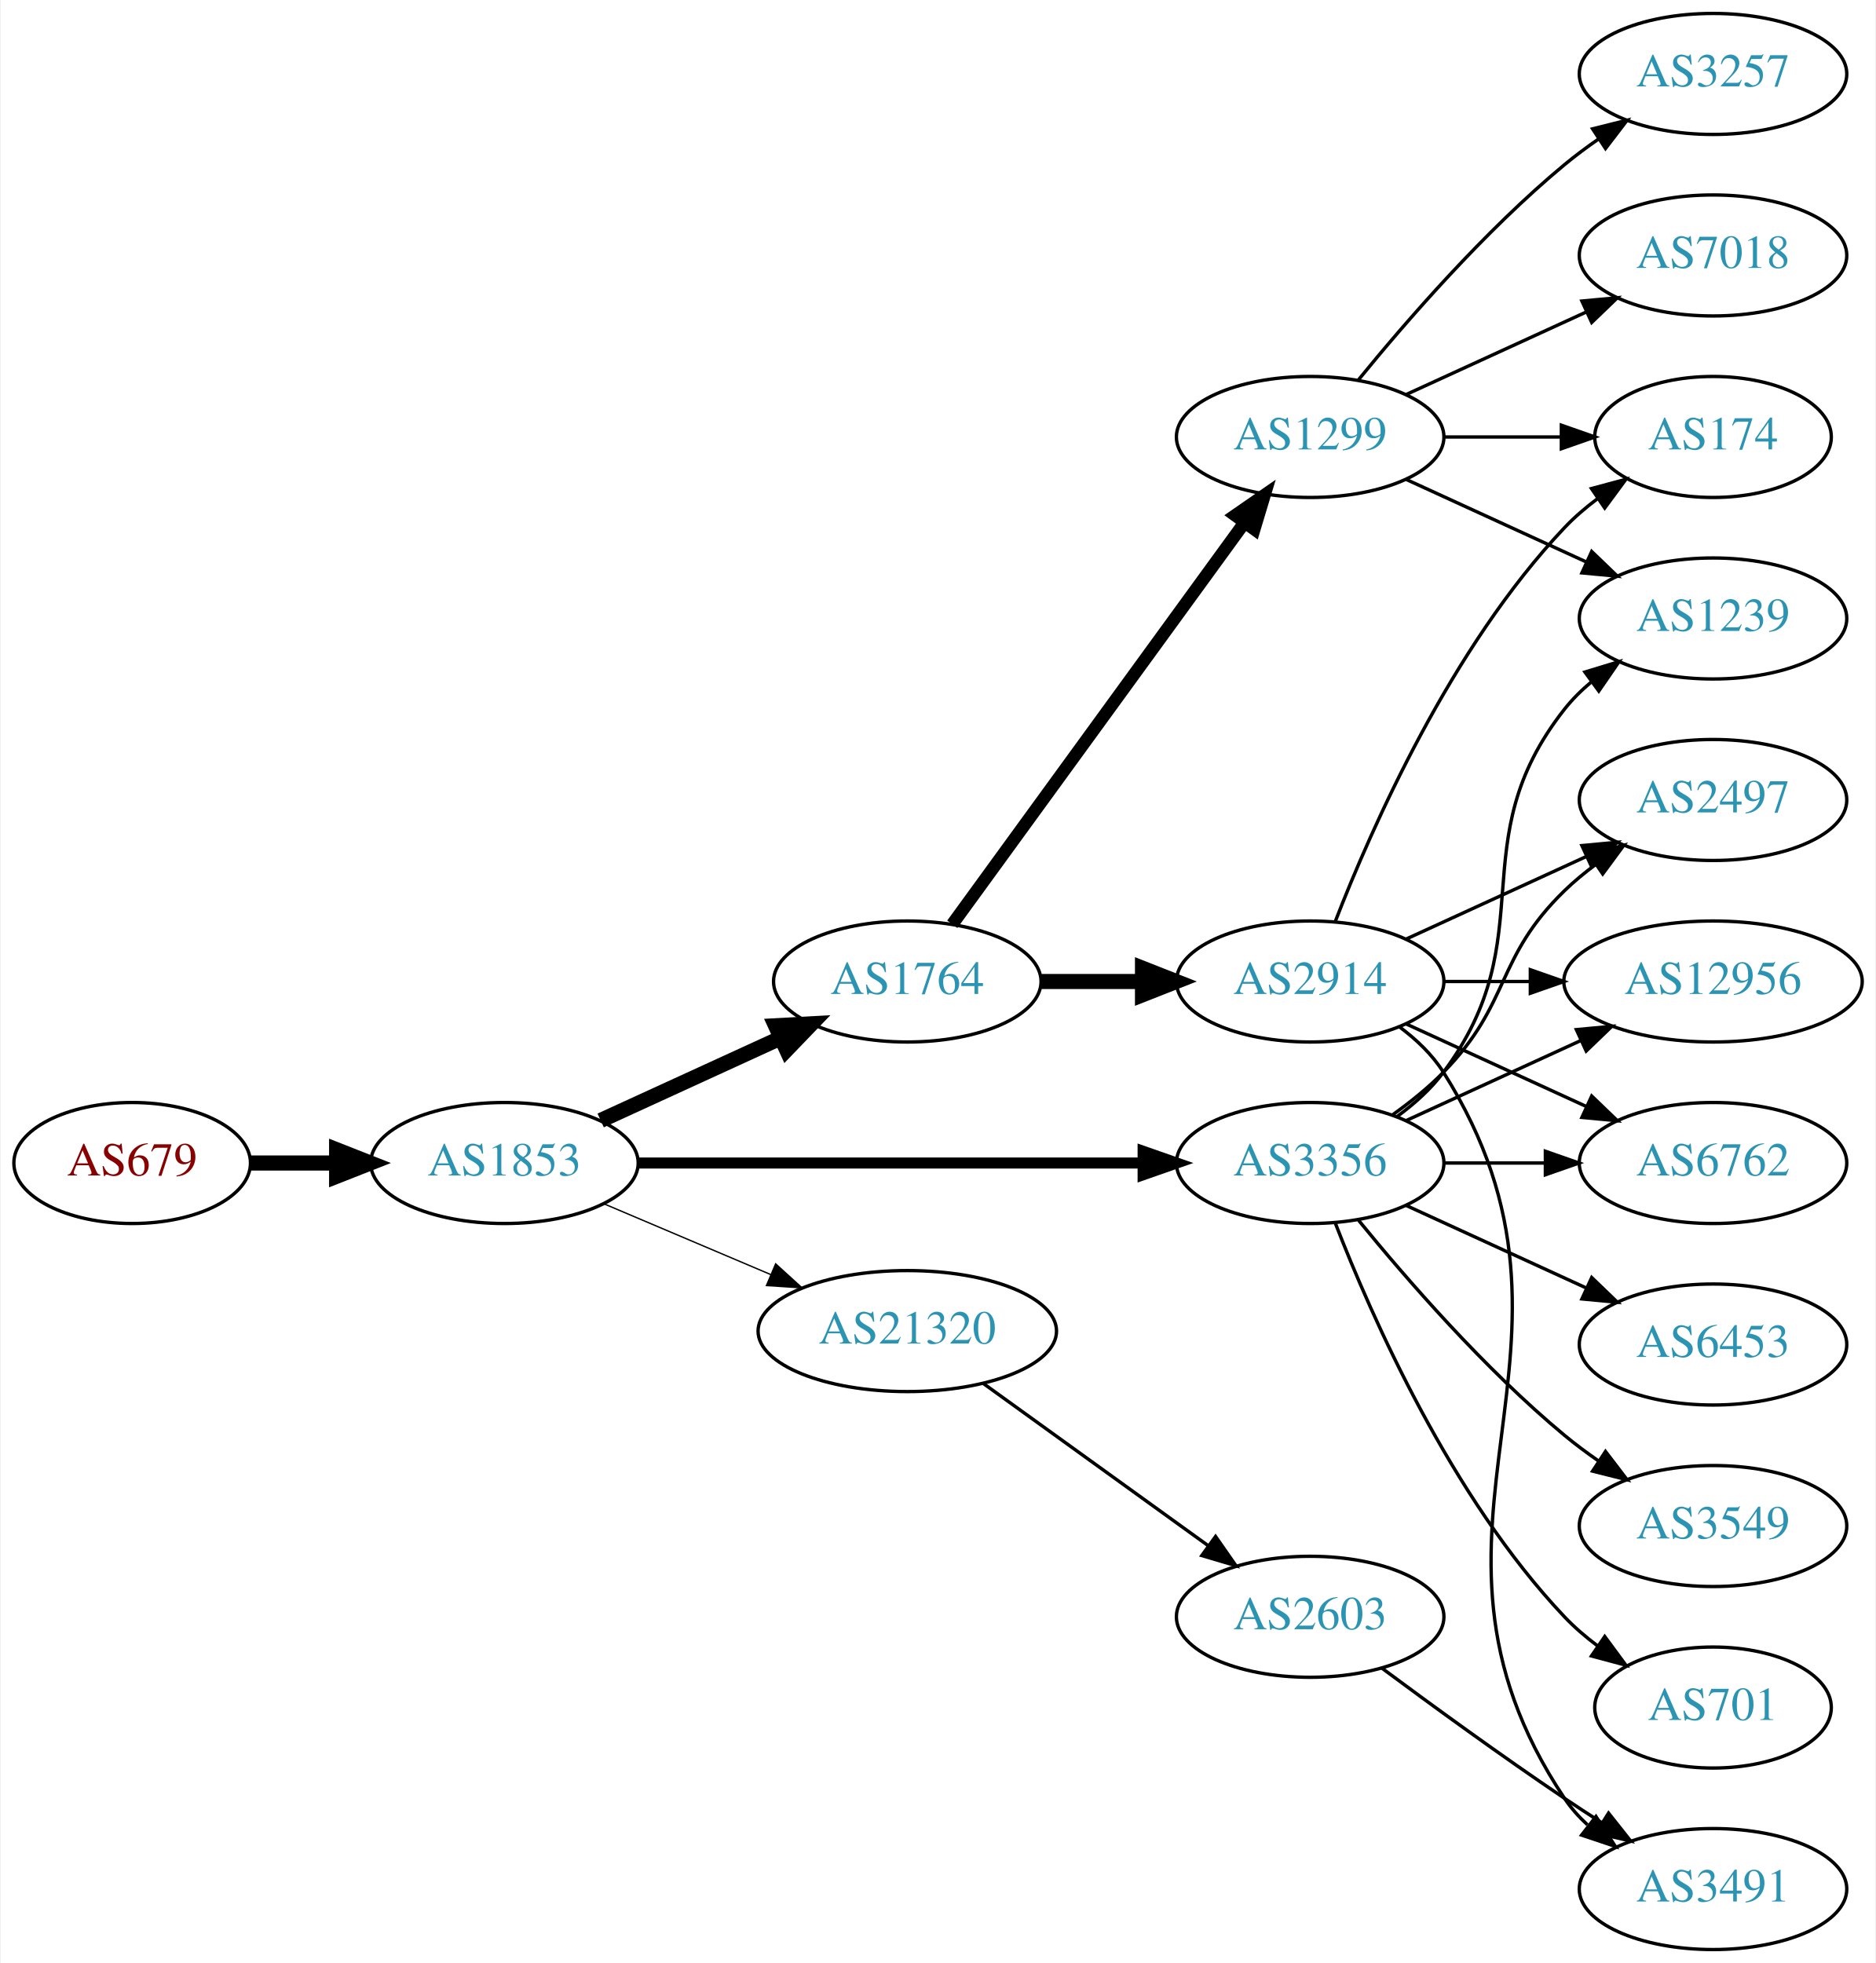
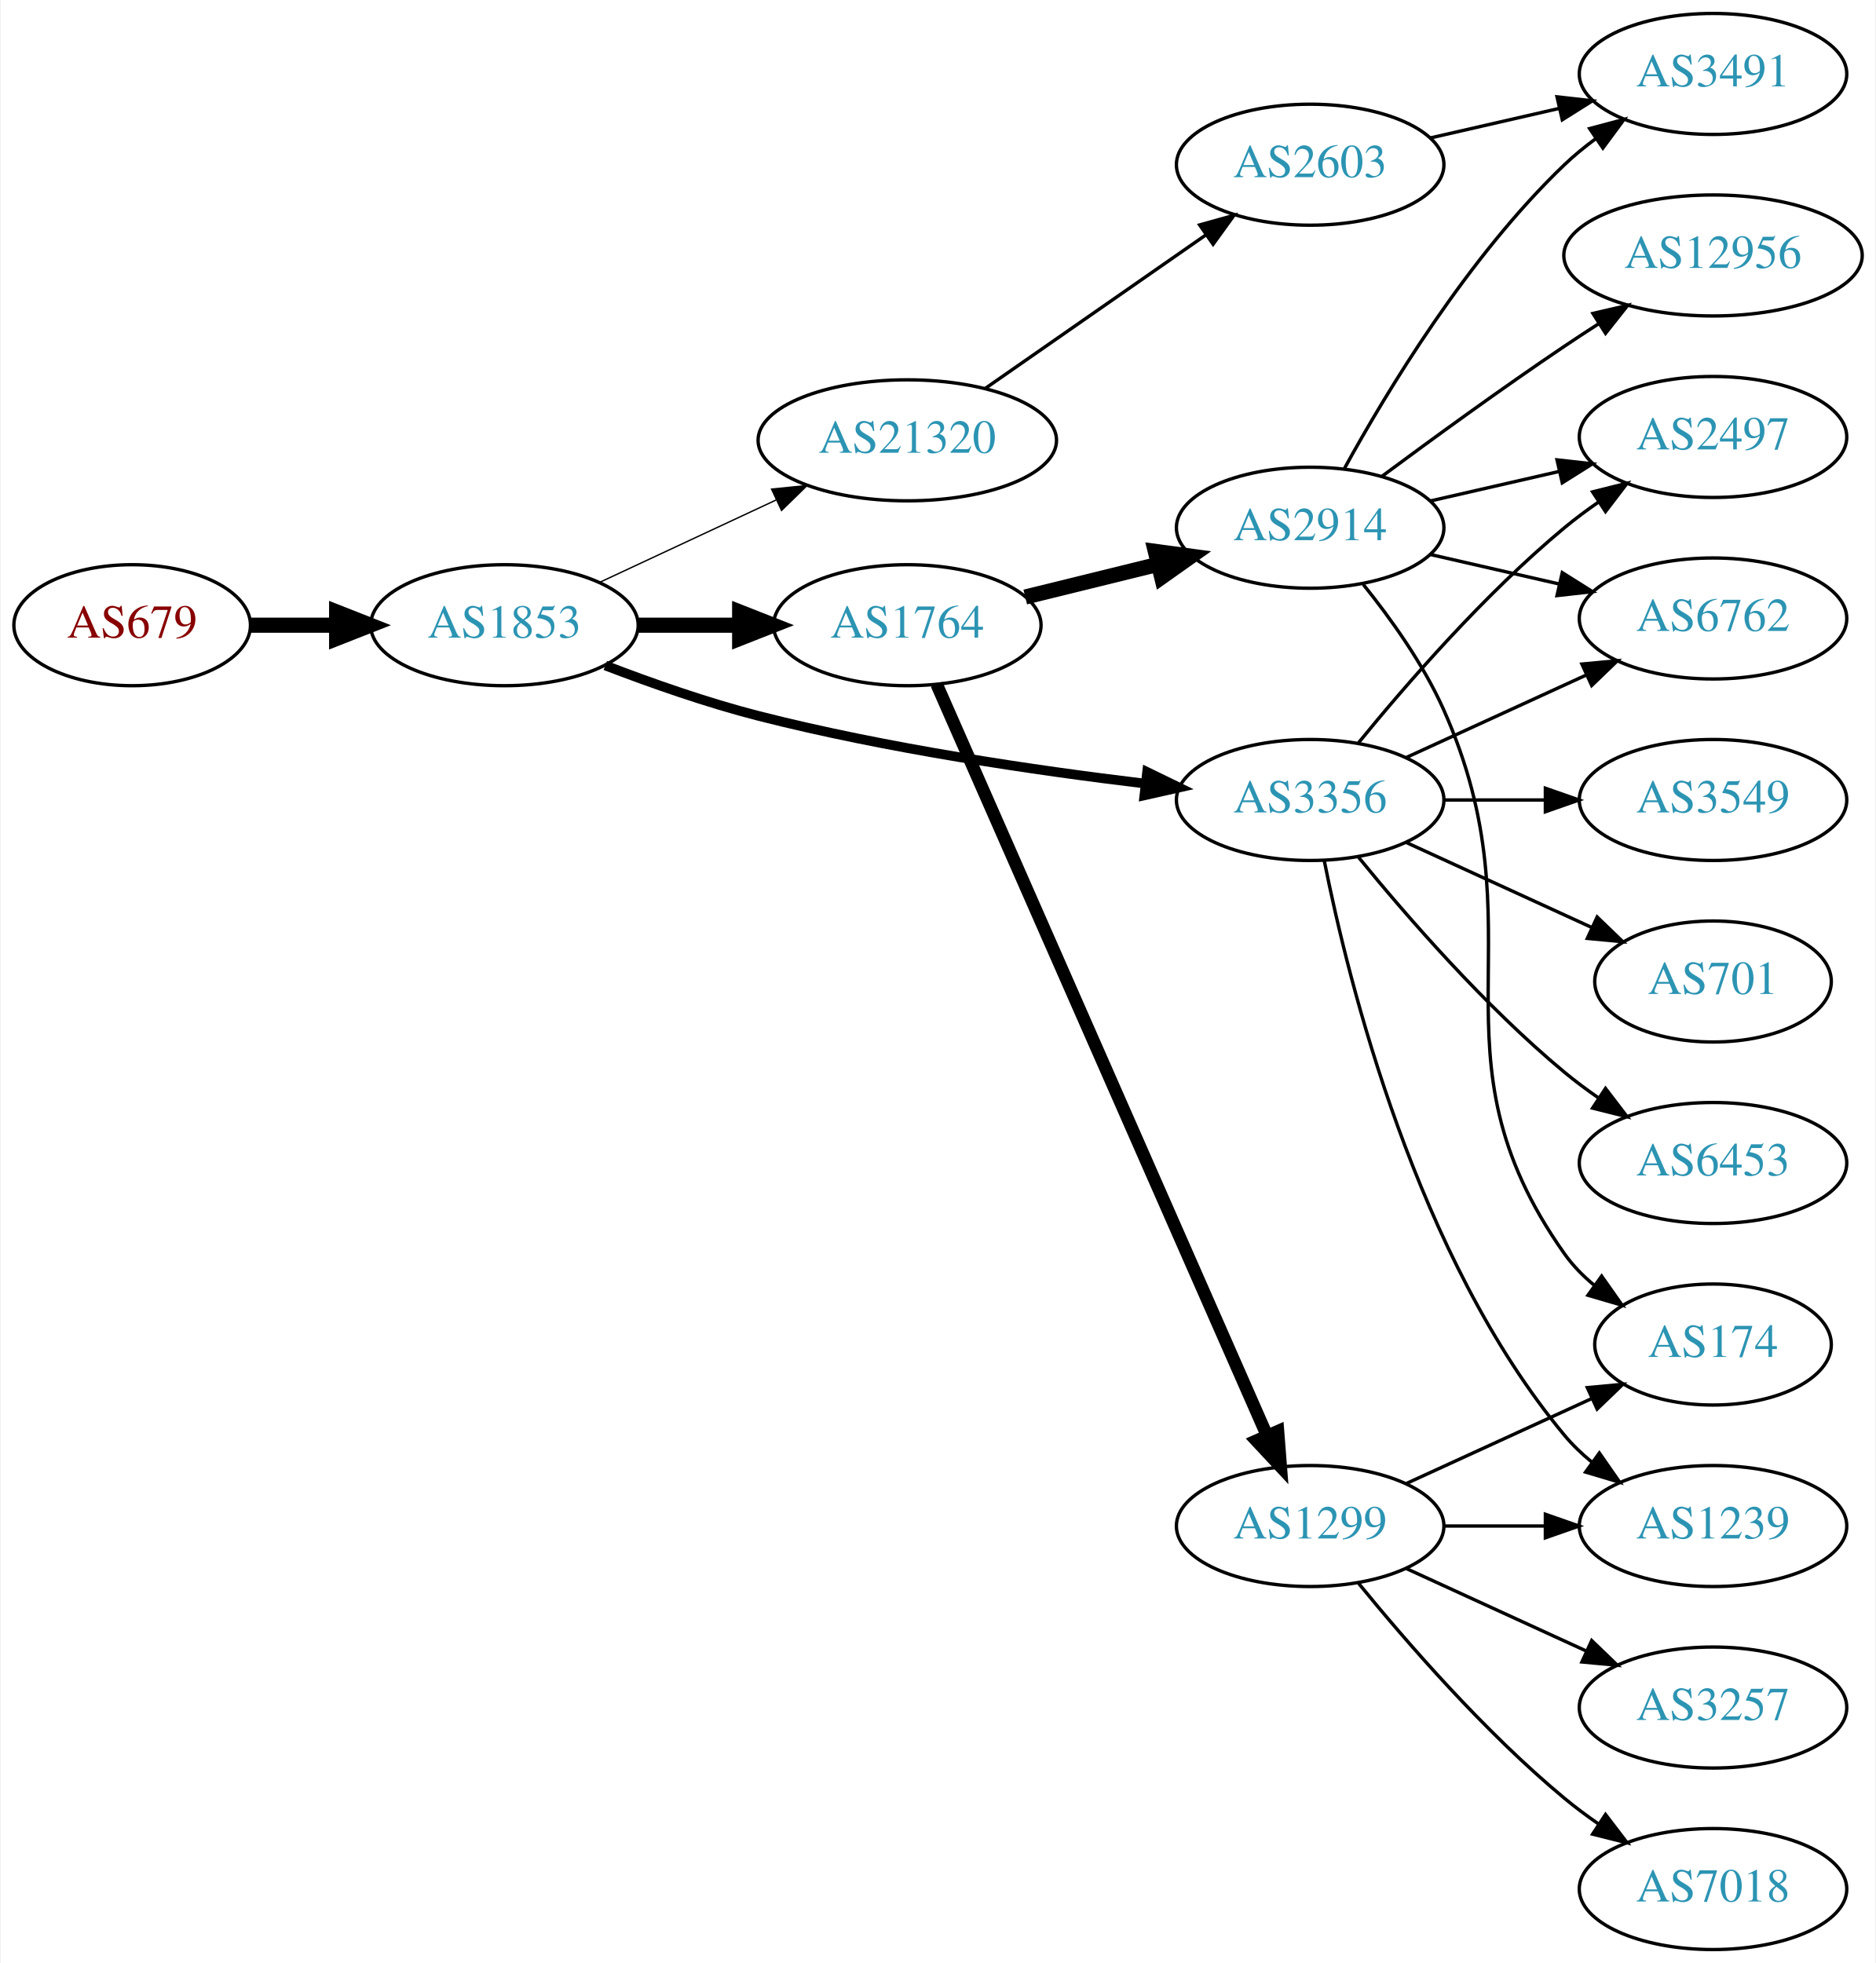
<svg xmlns="http://www.w3.org/2000/svg" xmlns:xlink="http://www.w3.org/1999/xlink" width="558pt" height="584pt" viewBox="0.00 0.00 557.56 584.00">
  <g id="graph0" class="graph" transform="scale(1 1) rotate(0) translate(4 580)">
    <polygon fill="white" stroke="none" points="-4,4 -4,-580 553.564,-580 553.564,4 -4,4" />
    <g id="node1" class="node">
      <g id="a_node1">
        <a xlink:href="/asn/679" xlink:title="AS679 ~ Vienna University of Technology [AT]">
-           <ellipse fill="#ffffff" stroke="black" cx="35.097" cy="-234" rx="35.194" ry="18" />
-           <text text-anchor="middle" x="35.097" y="-230.3" font-family="Times,serif" font-size="14.00" fill="#880000">AS679</text>
+           <ellipse fill="#ffffff" stroke="black" cx="35.097" cy="-394" rx="35.194" ry="18" />
+           <text text-anchor="middle" x="35.097" y="-390.3" font-family="Times,serif" font-size="14.00" fill="#880000">AS679</text>
        </a>
      </g>
    </g>
    <g id="node2" class="node">
      <g id="a_node2">
        <a xlink:href="/asn/1853" xlink:title="AS1853 ~ ACOnet Backbone [AT]">
-           <ellipse fill="#ffffff" stroke="black" cx="145.84" cy="-234" rx="39.794" ry="18" />
-           <text text-anchor="middle" x="145.84" y="-230.3" font-family="Times,serif" font-size="14.00" fill="#2c94b3">AS1853</text>
+           <ellipse fill="#ffffff" stroke="black" cx="145.84" cy="-394" rx="39.794" ry="18" />
+           <text text-anchor="middle" x="145.84" y="-390.3" font-family="Times,serif" font-size="14.00" fill="#2c94b3">AS1853</text>
        </a>
      </g>
    </g>
    <g id="edge1" class="edge">
-       <path fill="none" stroke="black" stroke-width="4.5" d="M70.206,-234C78.353,-234 87.21,-234 95.881,-234" />
-       <polygon fill="black" stroke="black" stroke-width="4.5" points="95.921,-237.938 105.921,-234 95.921,-230.063 95.921,-237.938" />
+       <path fill="none" stroke="black" stroke-width="4.5" d="M70.206,-394C78.353,-394 87.21,-394 95.881,-394" />
+       <polygon fill="black" stroke="black" stroke-width="4.5" points="95.921,-397.938 105.921,-394 95.921,-390.063 95.921,-397.938" />
    </g>
    <g id="node3" class="node">
      <g id="a_node3">
        <a xlink:href="/asn/1764" xlink:title="AS1764 ~ NEXTLAYER-AS [AT]">
-           <ellipse fill="#ffffff" stroke="black" cx="265.683" cy="-288" rx="39.794" ry="18" />
-           <text text-anchor="middle" x="265.683" y="-284.3" font-family="Times,serif" font-size="14.00" fill="#2c94b3">AS1764</text>
+           <ellipse fill="#ffffff" stroke="black" cx="265.683" cy="-394" rx="39.794" ry="18" />
+           <text text-anchor="middle" x="265.683" y="-390.3" font-family="Times,serif" font-size="14.00" fill="#2c94b3">AS1764</text>
        </a>
      </g>
    </g>
    <g id="edge2" class="edge">
-       <path fill="none" stroke="black" stroke-width="4.5" d="M174.469,-246.661C190.426,-253.973 210.697,-263.261 227.979,-271.181" />
-       <polygon fill="black" stroke="black" stroke-width="4.5" points="226.496,-274.832 237.227,-275.419 229.776,-267.673 226.496,-274.832" />
+       <path fill="none" stroke="black" stroke-width="4.5" d="M185.753,-394C195.306,-394 205.656,-394 215.619,-394" />
+       <polygon fill="black" stroke="black" stroke-width="4.5" points="215.811,-397.938 225.811,-394 215.811,-390.063 215.811,-397.938" />
    </g>
    <g id="node4" class="node">
      <g id="a_node4">
        <a xlink:href="/asn/3356" xlink:title="AS3356 ~ Level 3 Parent, LLC [US]">
-           <ellipse fill="#ffffff" stroke="black" cx="385.525" cy="-234" rx="39.794" ry="18" />
-           <text text-anchor="middle" x="385.525" y="-230.3" font-family="Times,serif" font-size="14.00" fill="#2c94b3">AS3356</text>
+           <ellipse fill="#ffffff" stroke="black" cx="385.525" cy="-342" rx="39.794" ry="18" />
+           <text text-anchor="middle" x="385.525" y="-338.3" font-family="Times,serif" font-size="14.00" fill="#2c94b3">AS3356</text>
        </a>
      </g>
    </g>
    <g id="edge3" class="edge">
-       <path fill="none" stroke="black" stroke-width="3.273" d="M185.557,-234C226.476,-234 291.116,-234 335.55,-234" />
-       <polygon fill="black" stroke="black" stroke-width="3.273" points="335.825,-237.5 345.825,-234 335.825,-230.5 335.825,-237.5" />
+       <path fill="none" stroke="black" stroke-width="2.864" d="M175.854,-382.013C189.506,-376.761 206.13,-370.915 221.487,-367 259.546,-357.298 303.623,-350.816 336.345,-346.888" />
+       <polygon fill="black" stroke="black" stroke-width="2.864" points="337.019,-350.333 346.548,-345.702 336.21,-343.38 337.019,-350.333" />
    </g>
    <g id="node5" class="node">
      <g id="a_node5">
        <a xlink:href="/asn/21320" xlink:title="AS21320 ~ GEANT Vereniging [EU]">
-           <ellipse fill="#ffffff" stroke="black" cx="265.683" cy="-184" rx="44.393" ry="18" />
-           <text text-anchor="middle" x="265.683" y="-180.3" font-family="Times,serif" font-size="14.00" fill="#2c94b3">AS21320</text>
+           <ellipse fill="#ffffff" stroke="black" cx="265.683" cy="-449" rx="44.393" ry="18" />
+           <text text-anchor="middle" x="265.683" y="-445.3" font-family="Times,serif" font-size="14.00" fill="#2c94b3">AS21320</text>
        </a>
      </g>
    </g>
    <g id="edge4" class="edge">
-       <path fill="none" stroke="black" stroke-width="0.409" d="M175.367,-221.896C190.285,-215.566 208.784,-207.718 225.07,-200.808" />
-       <polygon fill="black" stroke="black" stroke-width="0.409" points="226.521,-203.994 234.359,-196.866 223.787,-197.55 226.521,-203.994" />
+       <path fill="none" stroke="black" stroke-width="0.409" d="M174.172,-406.756C189.776,-414.039 209.577,-423.281 226.677,-431.262" />
+       <polygon fill="black" stroke="black" stroke-width="0.409" points="225.313,-434.488 235.855,-435.545 228.274,-428.145 225.313,-434.488" />
    </g>
    <g id="node6" class="node">
      <g id="a_node6">
-         <a xlink:href="/asn/1299" xlink:title="AS1299 ~ Telia Carrier [EU]">
-           <ellipse fill="#ffffff" stroke="black" cx="385.525" cy="-450" rx="39.794" ry="18" />
-           <text text-anchor="middle" x="385.525" y="-446.3" font-family="Times,serif" font-size="14.00" fill="#2c94b3">AS1299</text>
+         <a xlink:href="/asn/2914" xlink:title="AS2914 ~ NTT America, Inc. [US]">
+           <ellipse fill="#ffffff" stroke="black" cx="385.525" cy="-423" rx="39.794" ry="18" />
+           <text text-anchor="middle" x="385.525" y="-419.3" font-family="Times,serif" font-size="14.00" fill="#2c94b3">AS2914</text>
        </a>
      </g>
    </g>
    <g id="edge5" class="edge">
-       <path fill="none" stroke="black" stroke-width="3.75" d="M279.071,-305.031C299.793,-333.517 341.596,-390.985 365.884,-424.374" />
-       <polygon fill="black" stroke="black" stroke-width="3.75" points="363.235,-426.682 371.948,-432.71 368.896,-422.564 363.235,-426.682" />
+       <path fill="none" stroke="black" stroke-width="4.5" d="M300.768,-402.388C313.118,-405.427 327.25,-408.905 340.345,-412.127" />
+       <polygon fill="black" stroke="black" stroke-width="4.5" points="339.458,-415.964 350.109,-414.53 341.339,-408.317 339.458,-415.964" />
    </g>
    <g id="node7" class="node">
      <g id="a_node7">
-         <a xlink:href="/asn/2914" xlink:title="AS2914 ~ NTT America, Inc. [US]">
-           <ellipse fill="#ffffff" stroke="black" cx="385.525" cy="-288" rx="39.794" ry="18" />
-           <text text-anchor="middle" x="385.525" y="-284.3" font-family="Times,serif" font-size="14.00" fill="#2c94b3">AS2914</text>
+         <a xlink:href="/asn/1299" xlink:title="AS1299 ~ Telia Carrier [EU]">
+           <ellipse fill="#ffffff" stroke="black" cx="385.525" cy="-126" rx="39.794" ry="18" />
+           <text text-anchor="middle" x="385.525" y="-122.3" font-family="Times,serif" font-size="14.00" fill="#2c94b3">AS1299</text>
        </a>
      </g>
    </g>
    <g id="edge6" class="edge">
-       <path fill="none" stroke="black" stroke-width="4.5" d="M305.595,-288C315.149,-288 325.498,-288 335.461,-288" />
-       <polygon fill="black" stroke="black" stroke-width="4.5" points="335.654,-291.938 345.654,-288 335.654,-284.063 335.654,-291.938" />
+       <path fill="none" stroke="black" stroke-width="3.75" d="M274.415,-376.416C294.516,-330.701 348.524,-207.875 372.627,-153.059" />
+       <polygon fill="black" stroke="black" stroke-width="3.75" points="375.944,-154.212 376.765,-143.649 369.536,-151.394 375.944,-154.212" />
    </g>
    <g id="node10" class="node">
      <g id="a_node10">
-         <a xlink:href="/asn/1239" xlink:title="AS1239 ~ Sprint [US]">
+         <a xlink:href="/asn/2497" xlink:title="AS2497 ~ Internet Initiative Japan Inc. [JP]">
+           <ellipse fill="#ffffff" stroke="black" cx="505.368" cy="-450" rx="39.794" ry="18" />
+           <text text-anchor="middle" x="505.368" y="-446.3" font-family="Times,serif" font-size="14.00" fill="#2c94b3">AS2497</text>
+         </a>
+       </g>
+     </g>
+     <g id="edge17" class="edge">
+       <path fill="none" stroke="black" d="M399.944,-359.065C414.059,-376.375 437.474,-403.345 461.172,-423 464.388,-425.668 467.889,-428.27 471.459,-430.741" />
+       <polygon fill="black" stroke="black" points="469.537,-433.666 479.816,-436.236 473.383,-427.817 469.537,-433.666" />
+     </g>
+     <g id="node11" class="node">
+       <g id="a_node11">
+         <a xlink:href="/asn/6762" xlink:title="AS6762 ~ TELECOM ITALIA SPARKLE S.p.A. [IT]">
          <ellipse fill="#ffffff" stroke="black" cx="505.368" cy="-396" rx="39.794" ry="18" />
-           <text text-anchor="middle" x="505.368" y="-392.3" font-family="Times,serif" font-size="14.00" fill="#2c94b3">AS1239</text>
-         </a>
-       </g>
-     </g>
-     <g id="edge15" class="edge">
-       <path fill="none" stroke="black" d="M411.456,-247.882C416.532,-251.611 421.45,-256.016 425.172,-261 455.443,-301.542 429.873,-329.246 461.172,-369 463.497,-371.953 466.241,-374.67 469.2,-377.147" />
-       <polygon fill="black" stroke="black" points="467.259,-380.064 477.396,-383.145 471.392,-374.415 467.259,-380.064" />
-     </g>
-     <g id="node12" class="node">
-       <g id="a_node12">
-         <a xlink:href="/asn/2497" xlink:title="AS2497 ~ Internet Initiative Japan Inc. [JP]">
-           <ellipse fill="#ffffff" stroke="black" cx="505.368" cy="-342" rx="39.794" ry="18" />
-           <text text-anchor="middle" x="505.368" y="-338.3" font-family="Times,serif" font-size="14.00" fill="#2c94b3">AS2497</text>
-         </a>
-       </g>
-     </g>
-     <g id="edge11" class="edge">
-       <path fill="none" stroke="black" d="M410.119,-248.389C415.375,-252.148 420.707,-256.437 425.172,-261 445.344,-281.617 440.479,-294.906 461.172,-315 464.017,-317.763 467.191,-320.386 470.491,-322.834" />
-       <polygon fill="black" stroke="black" points="468.607,-325.786 478.839,-328.538 472.556,-320.006 468.607,-325.786" />
+           <text text-anchor="middle" x="505.368" y="-392.3" font-family="Times,serif" font-size="14.00" fill="#2c94b3">AS6762</text>
+         </a>
+       </g>
+     </g>
+     <g id="edge13" class="edge">
+       <path fill="none" stroke="black" d="M414.154,-354.661C430.111,-361.973 450.382,-371.261 467.664,-379.181" />
+       <polygon fill="black" stroke="black" points="466.363,-382.435 476.912,-383.419 469.279,-376.071 466.363,-382.435" />
    </g>
    <g id="node13" class="node">
      <g id="a_node13">
        <a xlink:href="/asn/3549" xlink:title="AS3549 ~ Level 3 Parent, LLC [US]">
-           <ellipse fill="#ffffff" stroke="black" cx="505.368" cy="-126" rx="39.794" ry="18" />
-           <text text-anchor="middle" x="505.368" y="-122.3" font-family="Times,serif" font-size="14.00" fill="#2c94b3">AS3549</text>
+           <ellipse fill="#ffffff" stroke="black" cx="505.368" cy="-342" rx="39.794" ry="18" />
+           <text text-anchor="middle" x="505.368" y="-338.3" font-family="Times,serif" font-size="14.00" fill="#2c94b3">AS3549</text>
        </a>
      </g>
    </g>
    <g id="edge12" class="edge">
-       <path fill="none" stroke="black" d="M399.944,-216.935C414.059,-199.625 437.474,-172.655 461.172,-153 464.388,-150.332 467.889,-147.73 471.459,-145.259" />
-       <polygon fill="black" stroke="black" points="473.383,-148.183 479.816,-139.764 469.537,-142.334 473.383,-148.183" />
+       <path fill="none" stroke="black" d="M425.438,-342C434.991,-342 445.341,-342 455.304,-342" />
+       <polygon fill="black" stroke="black" points="455.496,-345.5 465.496,-342 455.496,-338.5 455.496,-345.5" />
    </g>
    <g id="node14" class="node">
      <g id="a_node14">
-         <a xlink:href="/asn/12956" xlink:title="AS12956 ~ TELXIUS [ES]">
-           <ellipse fill="#ffffff" stroke="black" cx="505.368" cy="-288" rx="44.393" ry="18" />
-           <text text-anchor="middle" x="505.368" y="-284.3" font-family="Times,serif" font-size="14.00" fill="#2c94b3">AS12956</text>
-         </a>
-       </g>
-     </g>
-     <g id="edge13" class="edge">
-       <path fill="none" stroke="black" d="M414.154,-246.661C429.652,-253.762 449.219,-262.728 466.165,-270.494" />
-       <polygon fill="black" stroke="black" points="464.719,-273.681 475.268,-274.665 467.635,-267.317 464.719,-273.681" />
+         <a xlink:href="/asn/701" xlink:title="AS701 ~ UUNET [US]">
+           <ellipse fill="#ffffff" stroke="black" cx="505.368" cy="-288" rx="35.194" ry="18" />
+           <text text-anchor="middle" x="505.368" y="-284.3" font-family="Times,serif" font-size="14.00" fill="#2c94b3">AS701</text>
+         </a>
+       </g>
+     </g>
+     <g id="edge14" class="edge">
+       <path fill="none" stroke="black" d="M414.154,-329.339C430.57,-321.817 451.552,-312.202 469.149,-304.139" />
+       <polygon fill="black" stroke="black" points="470.893,-307.189 478.526,-299.842 467.977,-300.826 470.893,-307.189" />
    </g>
    <g id="node15" class="node">
      <g id="a_node15">
-         <a xlink:href="/asn/701" xlink:title="AS701 ~ UUNET [US]">
-           <ellipse fill="#ffffff" stroke="black" cx="505.368" cy="-72" rx="35.194" ry="18" />
-           <text text-anchor="middle" x="505.368" y="-68.3" font-family="Times,serif" font-size="14.00" fill="#2c94b3">AS701</text>
-         </a>
-       </g>
-     </g>
-     <g id="edge14" class="edge">
-       <path fill="none" stroke="black" d="M393.048,-216.006C403.799,-188.272 427.456,-134.571 461.172,-99 464.115,-95.895 467.488,-92.999 471.024,-90.345" />
-       <polygon fill="black" stroke="black" points="473.153,-93.129 479.443,-84.603 469.209,-87.346 473.153,-93.129" />
+         <a xlink:href="/asn/6453" xlink:title="AS6453 ~ TATA COMMUNICATIONS (AMERICA) INC [US]">
+           <ellipse fill="#ffffff" stroke="black" cx="505.368" cy="-234" rx="39.794" ry="18" />
+           <text text-anchor="middle" x="505.368" y="-230.3" font-family="Times,serif" font-size="14.00" fill="#2c94b3">AS6453</text>
+         </a>
+       </g>
+     </g>
+     <g id="edge15" class="edge">
+       <path fill="none" stroke="black" d="M399.944,-324.935C414.059,-307.625 437.474,-280.655 461.172,-261 464.388,-258.332 467.889,-255.73 471.459,-253.259" />
+       <polygon fill="black" stroke="black" points="473.383,-256.183 479.816,-247.764 469.537,-250.334 473.383,-256.183" />
    </g>
    <g id="node16" class="node">
      <g id="a_node16">
-         <a xlink:href="/asn/6453" xlink:title="AS6453 ~ TATA COMMUNICATIONS (AMERICA) INC [US]">
-           <ellipse fill="#ffffff" stroke="black" cx="505.368" cy="-180" rx="39.794" ry="18" />
-           <text text-anchor="middle" x="505.368" y="-176.3" font-family="Times,serif" font-size="14.00" fill="#2c94b3">AS6453</text>
+         <a xlink:href="/asn/1239" xlink:title="AS1239 ~ Sprint [US]">
+           <ellipse fill="#ffffff" stroke="black" cx="505.368" cy="-126" rx="39.794" ry="18" />
+           <text text-anchor="middle" x="505.368" y="-122.3" font-family="Times,serif" font-size="14.00" fill="#2c94b3">AS1239</text>
        </a>
      </g>
    </g>
    <g id="edge16" class="edge">
-       <path fill="none" stroke="black" d="M414.154,-221.339C430.111,-214.027 450.382,-204.739 467.664,-196.819" />
-       <polygon fill="black" stroke="black" points="469.279,-199.929 476.912,-192.581 466.363,-193.565 469.279,-199.929" />
+       <path fill="none" stroke="black" d="M389.724,-323.927C396.887,-287.859 417.162,-205.875 461.172,-153 463.576,-150.111 466.373,-147.437 469.365,-144.987" />
+       <polygon fill="black" stroke="black" points="471.555,-147.723 477.608,-139.027 467.454,-142.05 471.555,-147.723" />
    </g>
    <g id="node17" class="node">
      <g id="a_node17">
-         <a xlink:href="/asn/6762" xlink:title="AS6762 ~ TELECOM ITALIA SPARKLE S.p.A. [IT]">
-           <ellipse fill="#ffffff" stroke="black" cx="505.368" cy="-234" rx="39.794" ry="18" />
-           <text text-anchor="middle" x="505.368" y="-230.3" font-family="Times,serif" font-size="14.00" fill="#2c94b3">AS6762</text>
-         </a>
-       </g>
-     </g>
-     <g id="edge17" class="edge">
-       <path fill="none" stroke="black" d="M425.438,-234C434.991,-234 445.341,-234 455.304,-234" />
-       <polygon fill="black" stroke="black" points="455.496,-237.5 465.496,-234 455.496,-230.5 455.496,-237.5" />
+         <a xlink:href="/asn/2603" xlink:title="AS2603 ~ NORDUnet [NO]">
+           <ellipse fill="#ffffff" stroke="black" cx="385.525" cy="-531" rx="39.794" ry="18" />
+           <text text-anchor="middle" x="385.525" y="-527.3" font-family="Times,serif" font-size="14.00" fill="#2c94b3">AS2603</text>
+         </a>
+       </g>
+     </g>
+     <g id="edge18" class="edge">
+       <path fill="none" stroke="black" d="M288.848,-464.424C307.4,-477.333 334.045,-495.874 354.508,-510.113" />
+       <polygon fill="black" stroke="black" points="352.65,-513.084 362.858,-515.923 356.648,-507.338 352.65,-513.084" />
+     </g>
+     <g id="node8" class="node">
+       <g id="a_node8">
+         <a xlink:href="/asn/12956" xlink:title="AS12956 ~ TELXIUS [ES]">
+           <ellipse fill="#ffffff" stroke="black" cx="505.368" cy="-504" rx="44.393" ry="18" />
+           <text text-anchor="middle" x="505.368" y="-500.3" font-family="Times,serif" font-size="14.00" fill="#2c94b3">AS12956</text>
+         </a>
+       </g>
+     </g>
+     <g id="edge7" class="edge">
+       <path fill="none" stroke="black" d="M406.856,-438.277C421.718,-449.304 442.463,-464.407 461.172,-477 464.462,-479.215 467.925,-481.482 471.399,-483.715" />
+       <polygon fill="black" stroke="black" points="469.647,-486.748 479.966,-489.148 473.396,-480.837 469.647,-486.748" />
+     </g>
+     <g id="node9" class="node">
+       <g id="a_node9">
+         <a xlink:href="/asn/3491" xlink:title="AS3491 ~ PCCW Global, Inc. [US]">
+           <ellipse fill="#ffffff" stroke="black" cx="505.368" cy="-558" rx="39.794" ry="18" />
+           <text text-anchor="middle" x="505.368" y="-554.3" font-family="Times,serif" font-size="14.00" fill="#2c94b3">AS3491</text>
+         </a>
+       </g>
+     </g>
+     <g id="edge8" class="edge">
+       <path fill="none" stroke="black" d="M395.767,-440.713C408.312,-463.561 432.489,-503.611 461.172,-531 464.04,-533.739 467.229,-536.347 470.538,-538.785" />
+       <polygon fill="black" stroke="black" points="468.662,-541.742 478.897,-544.477 472.601,-535.956 468.662,-541.742" />
+     </g>
+     <g id="edge9" class="edge">
+       <path fill="none" stroke="black" d="M421.245,-430.955C433.245,-433.704 446.865,-436.825 459.558,-439.733" />
+       <polygon fill="black" stroke="black" points="458.96,-443.187 469.49,-442.009 460.524,-436.364 458.96,-443.187" />
+     </g>
+     <g id="edge10" class="edge">
+       <path fill="none" stroke="black" d="M421.245,-415.045C433.245,-412.296 446.865,-409.175 459.558,-406.267" />
+       <polygon fill="black" stroke="black" points="460.524,-409.636 469.49,-403.991 458.96,-402.813 460.524,-409.636" />
+     </g>
+     <g id="node12" class="node">
+       <g id="a_node12">
+         <a xlink:href="/asn/174" xlink:title="AS174 ~ Cogent Communications [US]">
+           <ellipse fill="#ffffff" stroke="black" cx="505.368" cy="-180" rx="35.194" ry="18" />
+           <text text-anchor="middle" x="505.368" y="-176.3" font-family="Times,serif" font-size="14.00" fill="#2c94b3">AS174</text>
+         </a>
+       </g>
+     </g>
+     <g id="edge11" class="edge">
+       <path fill="none" stroke="black" d="M401.337,-406.106C409.494,-395.975 419.156,-382.475 425.172,-369 455.241,-301.651 418.593,-267.225 461.172,-207 463.642,-203.507 466.72,-200.37 470.09,-197.579" />
+       <polygon fill="black" stroke="black" points="472.229,-200.352 478.33,-191.69 468.159,-194.657 472.229,-200.352" />
+     </g>
+     <g id="edge22" class="edge">
+       <path fill="none" stroke="black" d="M414.154,-138.661C430.57,-146.183 451.552,-155.798 469.149,-163.861" />
+       <polygon fill="black" stroke="black" points="467.977,-167.174 478.526,-168.158 470.893,-160.811 467.977,-167.174" />
+     </g>
+     <g id="edge21" class="edge">
+       <path fill="none" stroke="black" d="M425.438,-126C434.991,-126 445.341,-126 455.304,-126" />
+       <polygon fill="black" stroke="black" points="455.496,-129.5 465.496,-126 455.496,-122.5 455.496,-129.5" />
+     </g>
+     <g id="node18" class="node">
+       <g id="a_node18">
+         <a xlink:href="/asn/3257" xlink:title="AS3257 ~ GTT [DE]">
+           <ellipse fill="#ffffff" stroke="black" cx="505.368" cy="-72" rx="39.794" ry="18" />
+           <text text-anchor="middle" x="505.368" y="-68.3" font-family="Times,serif" font-size="14.00" fill="#2c94b3">AS3257</text>
+         </a>
+       </g>
+     </g>
+     <g id="edge20" class="edge">
+       <path fill="none" stroke="black" d="M414.154,-113.339C430.111,-106.027 450.382,-96.739 467.664,-88.819" />
+       <polygon fill="black" stroke="black" points="469.279,-91.929 476.912,-84.581 466.363,-85.565 469.279,-91.929" />
    </g>
    <g id="node19" class="node">
      <g id="a_node19">
-         <a xlink:href="/asn/2603" xlink:title="AS2603 ~ NORDUnet [NO]">
-           <ellipse fill="#ffffff" stroke="black" cx="385.525" cy="-99" rx="39.794" ry="18" />
-           <text text-anchor="middle" x="385.525" y="-95.3" font-family="Times,serif" font-size="14.00" fill="#2c94b3">AS2603</text>
+         <a xlink:href="/asn/7018" xlink:title="AS7018 ~ AT&amp;T Services, Inc. [US]">
+           <ellipse fill="#ffffff" stroke="black" cx="505.368" cy="-18" rx="39.794" ry="18" />
+           <text text-anchor="middle" x="505.368" y="-14.3" font-family="Times,serif" font-size="14.00" fill="#2c94b3">AS7018</text>
        </a>
      </g>
    </g>
    <g id="edge23" class="edge">
-       <path fill="none" stroke="black" d="M288.297,-168.41C307.102,-154.846 334.519,-135.07 355.282,-120.094" />
-       <polygon fill="black" stroke="black" points="357.382,-122.894 363.445,-114.205 353.287,-117.217 357.382,-122.894" />
-     </g>
-     <g id="node8" class="node">
-       <g id="a_node8">
-         <a xlink:href="/asn/7018" xlink:title="AS7018 ~ AT&amp;T Services, Inc. [US]">
-           <ellipse fill="#ffffff" stroke="black" cx="505.368" cy="-504" rx="39.794" ry="18" />
-           <text text-anchor="middle" x="505.368" y="-500.3" font-family="Times,serif" font-size="14.00" fill="#2c94b3">AS7018</text>
-         </a>
-       </g>
-     </g>
-     <g id="edge7" class="edge">
-       <path fill="none" stroke="black" d="M414.154,-462.661C430.111,-469.973 450.382,-479.261 467.664,-487.181" />
-       <polygon fill="black" stroke="black" points="466.363,-490.435 476.912,-491.419 469.279,-484.071 466.363,-490.435" />
-     </g>
-     <g id="node9" class="node">
-       <g id="a_node9">
-         <a xlink:href="/asn/3257" xlink:title="AS3257 ~ GTT [DE]">
-           <ellipse fill="#ffffff" stroke="black" cx="505.368" cy="-558" rx="39.794" ry="18" />
-           <text text-anchor="middle" x="505.368" y="-554.3" font-family="Times,serif" font-size="14.00" fill="#2c94b3">AS3257</text>
-         </a>
-       </g>
-     </g>
-     <g id="edge8" class="edge">
-       <path fill="none" stroke="black" d="M399.944,-467.065C414.059,-484.375 437.474,-511.345 461.172,-531 464.388,-533.668 467.889,-536.27 471.459,-538.741" />
-       <polygon fill="black" stroke="black" points="469.537,-541.666 479.816,-544.236 473.383,-535.817 469.537,-541.666" />
-     </g>
-     <g id="edge9" class="edge">
-       <path fill="none" stroke="black" d="M414.154,-437.339C430.111,-430.027 450.382,-420.739 467.664,-412.819" />
-       <polygon fill="black" stroke="black" points="469.279,-415.929 476.912,-408.581 466.363,-409.565 469.279,-415.929" />
-     </g>
-     <g id="node11" class="node">
-       <g id="a_node11">
-         <a xlink:href="/asn/174" xlink:title="AS174 ~ Cogent Communications [US]">
-           <ellipse fill="#ffffff" stroke="black" cx="505.368" cy="-450" rx="35.194" ry="18" />
-           <text text-anchor="middle" x="505.368" y="-446.3" font-family="Times,serif" font-size="14.00" fill="#2c94b3">AS174</text>
-         </a>
-       </g>
-     </g>
-     <g id="edge10" class="edge">
-       <path fill="none" stroke="black" d="M425.438,-450C436.525,-450 448.684,-450 460.067,-450" />
-       <polygon fill="black" stroke="black" points="460.248,-453.5 470.248,-450 460.248,-446.5 460.248,-453.5" />
-     </g>
-     <g id="edge21" class="edge">
-       <path fill="none" stroke="black" d="M393.048,-305.994C403.799,-333.728 427.456,-387.429 461.172,-423 464.115,-426.105 467.488,-429.001 471.024,-431.655" />
-       <polygon fill="black" stroke="black" points="469.209,-434.654 479.443,-437.397 473.153,-428.871 469.209,-434.654" />
-     </g>
-     <g id="edge22" class="edge">
-       <path fill="none" stroke="black" d="M414.154,-300.661C430.111,-307.973 450.382,-317.261 467.664,-325.181" />
-       <polygon fill="black" stroke="black" points="466.363,-328.435 476.912,-329.419 469.279,-322.071 466.363,-328.435" />
+       <path fill="none" stroke="black" d="M399.944,-108.935C414.059,-91.625 437.474,-64.655 461.172,-45 464.388,-42.332 467.889,-39.73 471.459,-37.259" />
+       <polygon fill="black" stroke="black" points="473.383,-40.183 479.816,-31.764 469.537,-34.334 473.383,-40.183" />
    </g>
    <g id="edge19" class="edge">
-       <path fill="none" stroke="black" d="M425.438,-288C433.541,-288 442.216,-288 450.742,-288" />
-       <polygon fill="black" stroke="black" points="451.02,-291.5 461.02,-288 451.02,-284.5 451.02,-291.5" />
-     </g>
-     <g id="edge18" class="edge">
-       <path fill="none" stroke="black" d="M414.154,-275.339C430.111,-268.027 450.382,-258.739 467.664,-250.819" />
-       <polygon fill="black" stroke="black" points="469.279,-253.929 476.912,-246.581 466.363,-247.565 469.279,-253.929" />
-     </g>
-     <g id="node18" class="node">
-       <g id="a_node18">
-         <a xlink:href="/asn/3491" xlink:title="AS3491 ~ PCCW Global, Inc. [US]">
-           <ellipse fill="#ffffff" stroke="black" cx="505.368" cy="-18" rx="39.794" ry="18" />
-           <text text-anchor="middle" x="505.368" y="-14.3" font-family="Times,serif" font-size="14.00" fill="#2c94b3">AS3491</text>
-         </a>
-       </g>
-     </g>
-     <g id="edge20" class="edge">
-       <path fill="none" stroke="black" d="M412.051,-274.528C417.097,-270.777 421.852,-266.26 425.172,-261 477.122,-178.7 407.133,-125.944 461.172,-45 463.087,-42.131 465.421,-39.51 468.002,-37.128" />
-       <polygon fill="black" stroke="black" points="470.553,-39.579 476.314,-30.687 466.265,-34.046 470.553,-39.579" />
-     </g>
-     <g id="edge24" class="edge">
-       <path fill="none" stroke="black" d="M406.856,-83.723C421.718,-72.696 442.463,-57.593 461.172,-45 464.721,-42.611 468.471,-40.161 472.22,-37.758" />
-       <polygon fill="black" stroke="black" points="474.288,-40.591 480.868,-32.288 470.546,-34.675 474.288,-40.591" />
+       <path fill="none" stroke="black" d="M421.245,-538.955C433.245,-541.704 446.865,-544.825 459.558,-547.733" />
+       <polygon fill="black" stroke="black" points="458.96,-551.187 469.49,-550.009 460.524,-544.364 458.96,-551.187" />
    </g>
  </g>
</svg>
